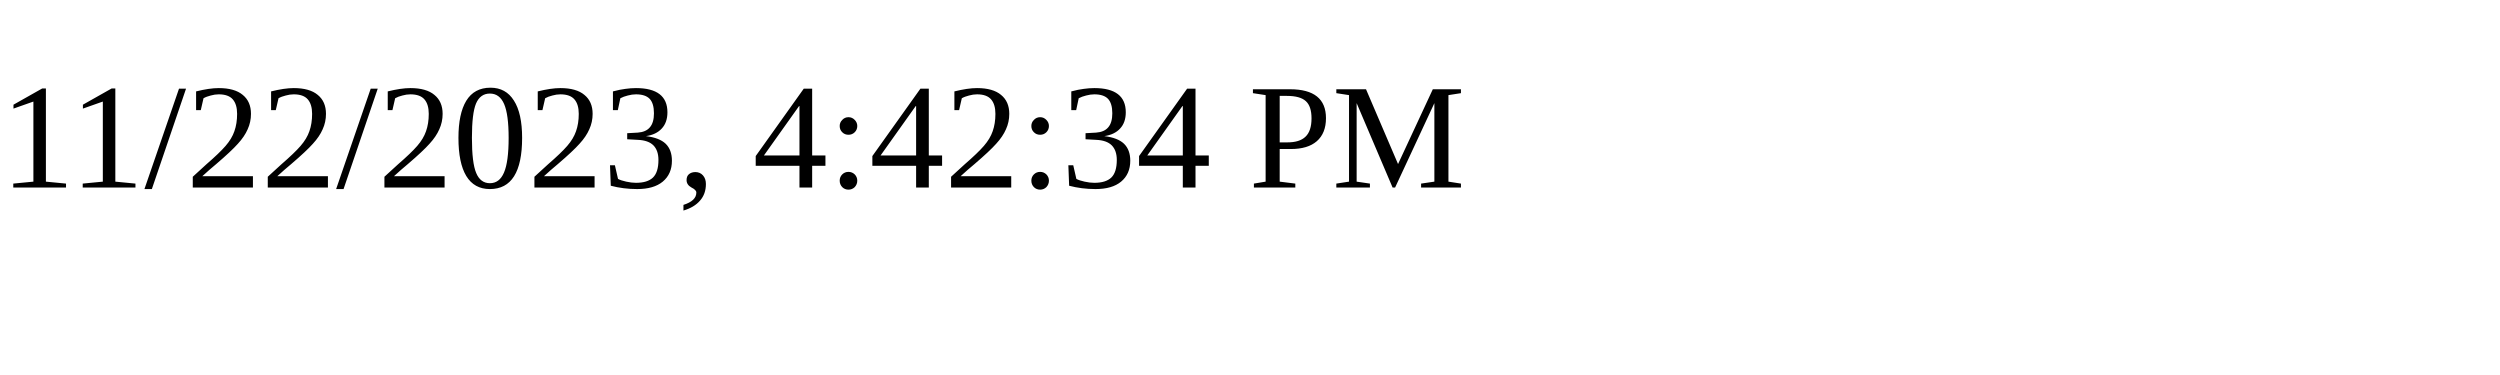
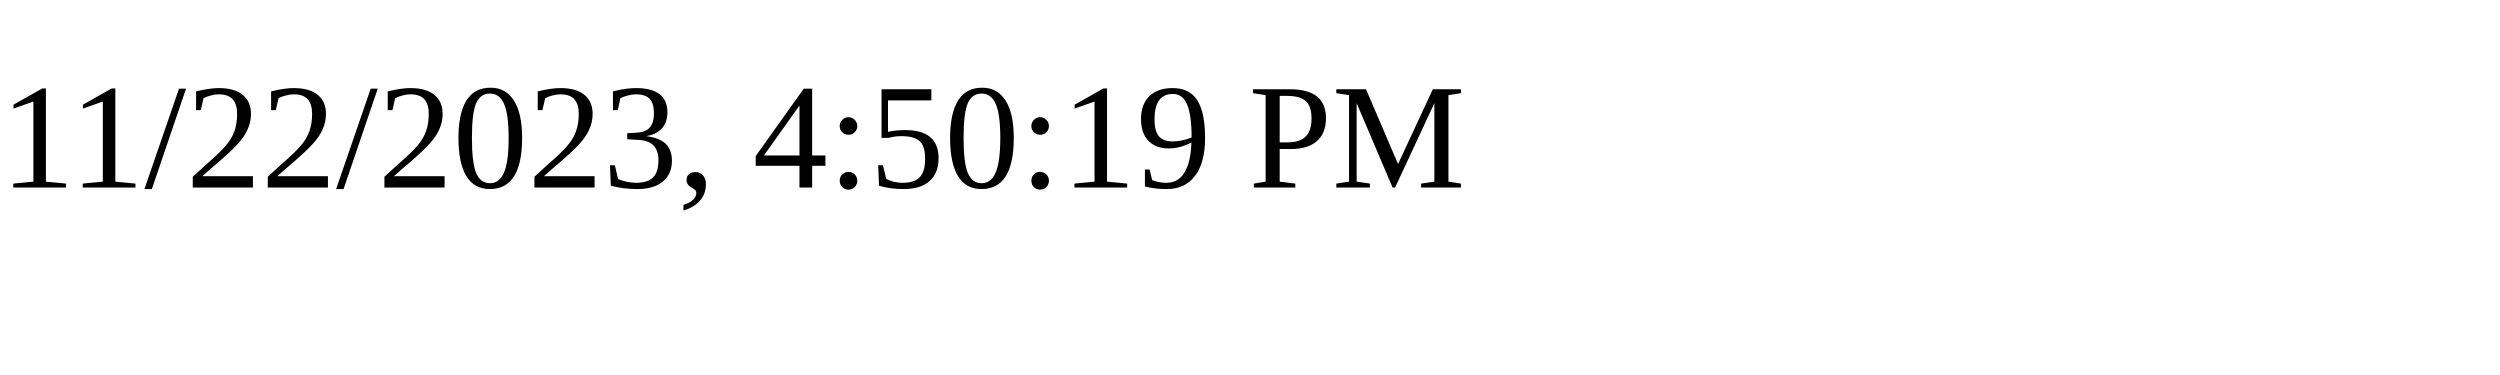
<svg xmlns="http://www.w3.org/2000/svg" height="30" width="200">
-   <text x="0" y="15">11/22/2023, 4:42:34 PM</text>
+   <text x="0" y="15">11/22/2023, 4:50:19 PM</text>
</svg>
